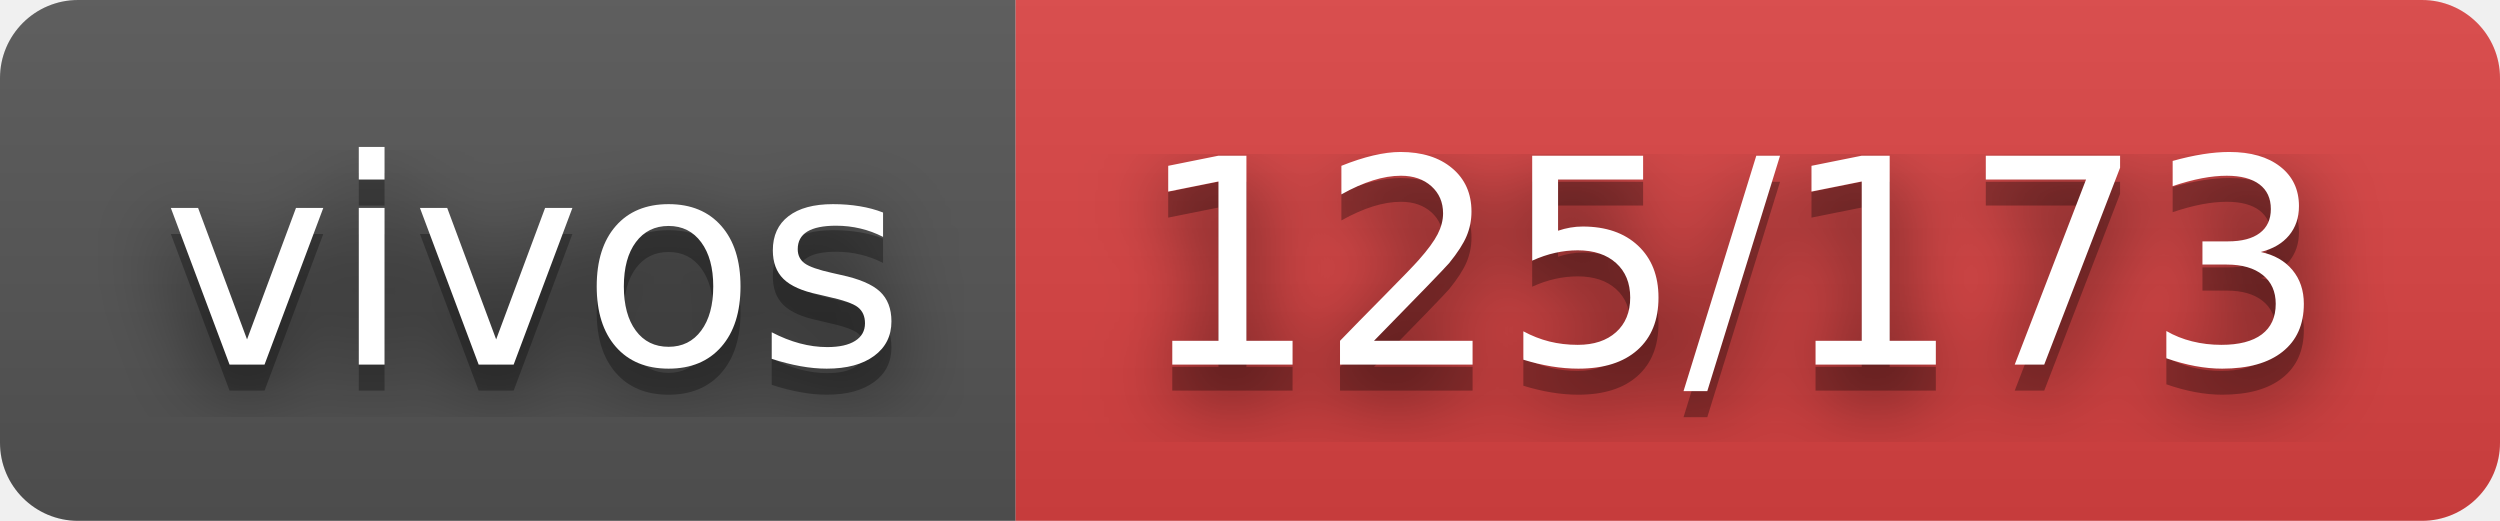
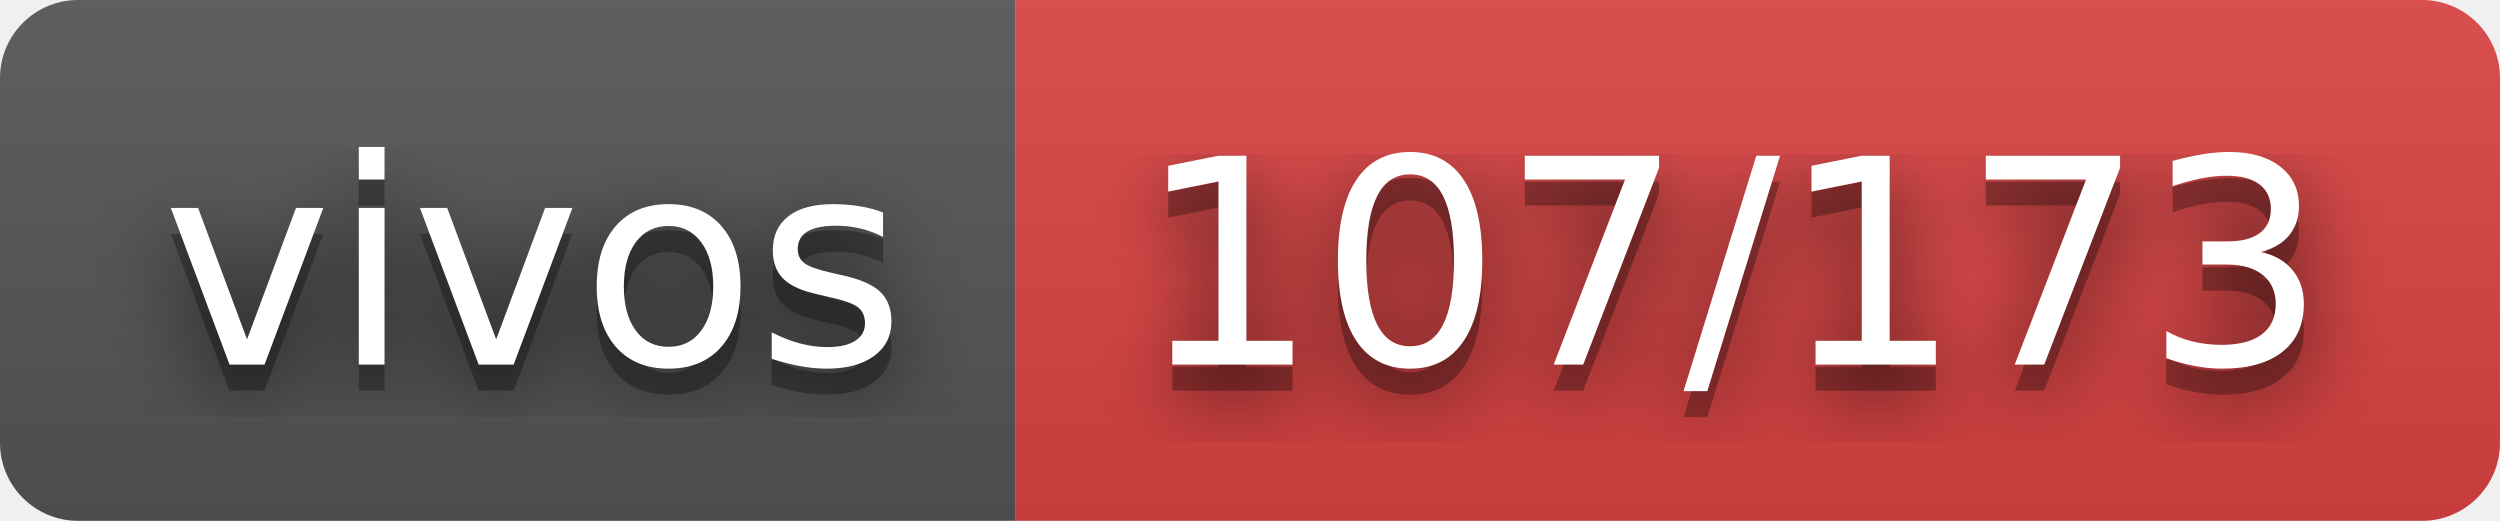
- <svg xmlns="http://www.w3.org/2000/svg" width="96" height="20" role="img" aria-label="vivos: 125/173">
+ <svg xmlns="http://www.w3.org/2000/svg" width="96" height="20" role="img" aria-label="vivos: 107/173">
  <filter id="blur">
    <feGaussianBlur stdDeviation="16" />
  </filter>
  <linearGradient id="s" x2="0" y2="100%">
    <stop offset="0" stop-color="#bbb" stop-opacity=".1" />
    <stop offset="1" stop-opacity=".1" />
  </linearGradient>
  <clipPath id="r">
    <rect width="96" height="20" rx="3" />
  </clipPath>
  <g clip-path="url(#r)">
    <rect width="39" height="20" fill="#555" />
    <rect x="39" width="57" height="20" fill="#dd4343" />
    <rect width="96" height="20" fill="url(#s)" />
  </g>
  <g fill="#fff" text-anchor="middle" font-family="Verdana,Geneva,DejaVu Sans,sans-serif" text-rendering="geometricPrecision" font-size="110">
    <g transform="scale(.1)">
      <g aria-hidden="true" fill="#010101">
        <text x="205" y="150" fill-opacity=".8" filter="url(#blur)" textLength="290">vivos</text>
        <text x="205" y="150" fill-opacity=".3" textLength="290">vivos</text>
      </g>
      <text x="205" y="140" textLength="290">vivos</text>
    </g>
    <g transform="scale(.1)">
      <g aria-hidden="true" fill="#010101">
-         <text x="665" y="150" fill-opacity=".8" filter="url(#blur)" textLength="470">125/173</text>
-         <text x="665" y="150" fill-opacity=".3" textLength="470">125/173</text>
+         <text x="665" y="150" fill-opacity=".8" filter="url(#blur)" textLength="470">107/173</text>
+         <text x="665" y="150" fill-opacity=".3" textLength="470">107/173</text>
      </g>
-       <text x="665" y="140" textLength="470">125/173</text>
+       <text x="665" y="140" textLength="470">107/173</text>
    </g>
  </g>
</svg>
